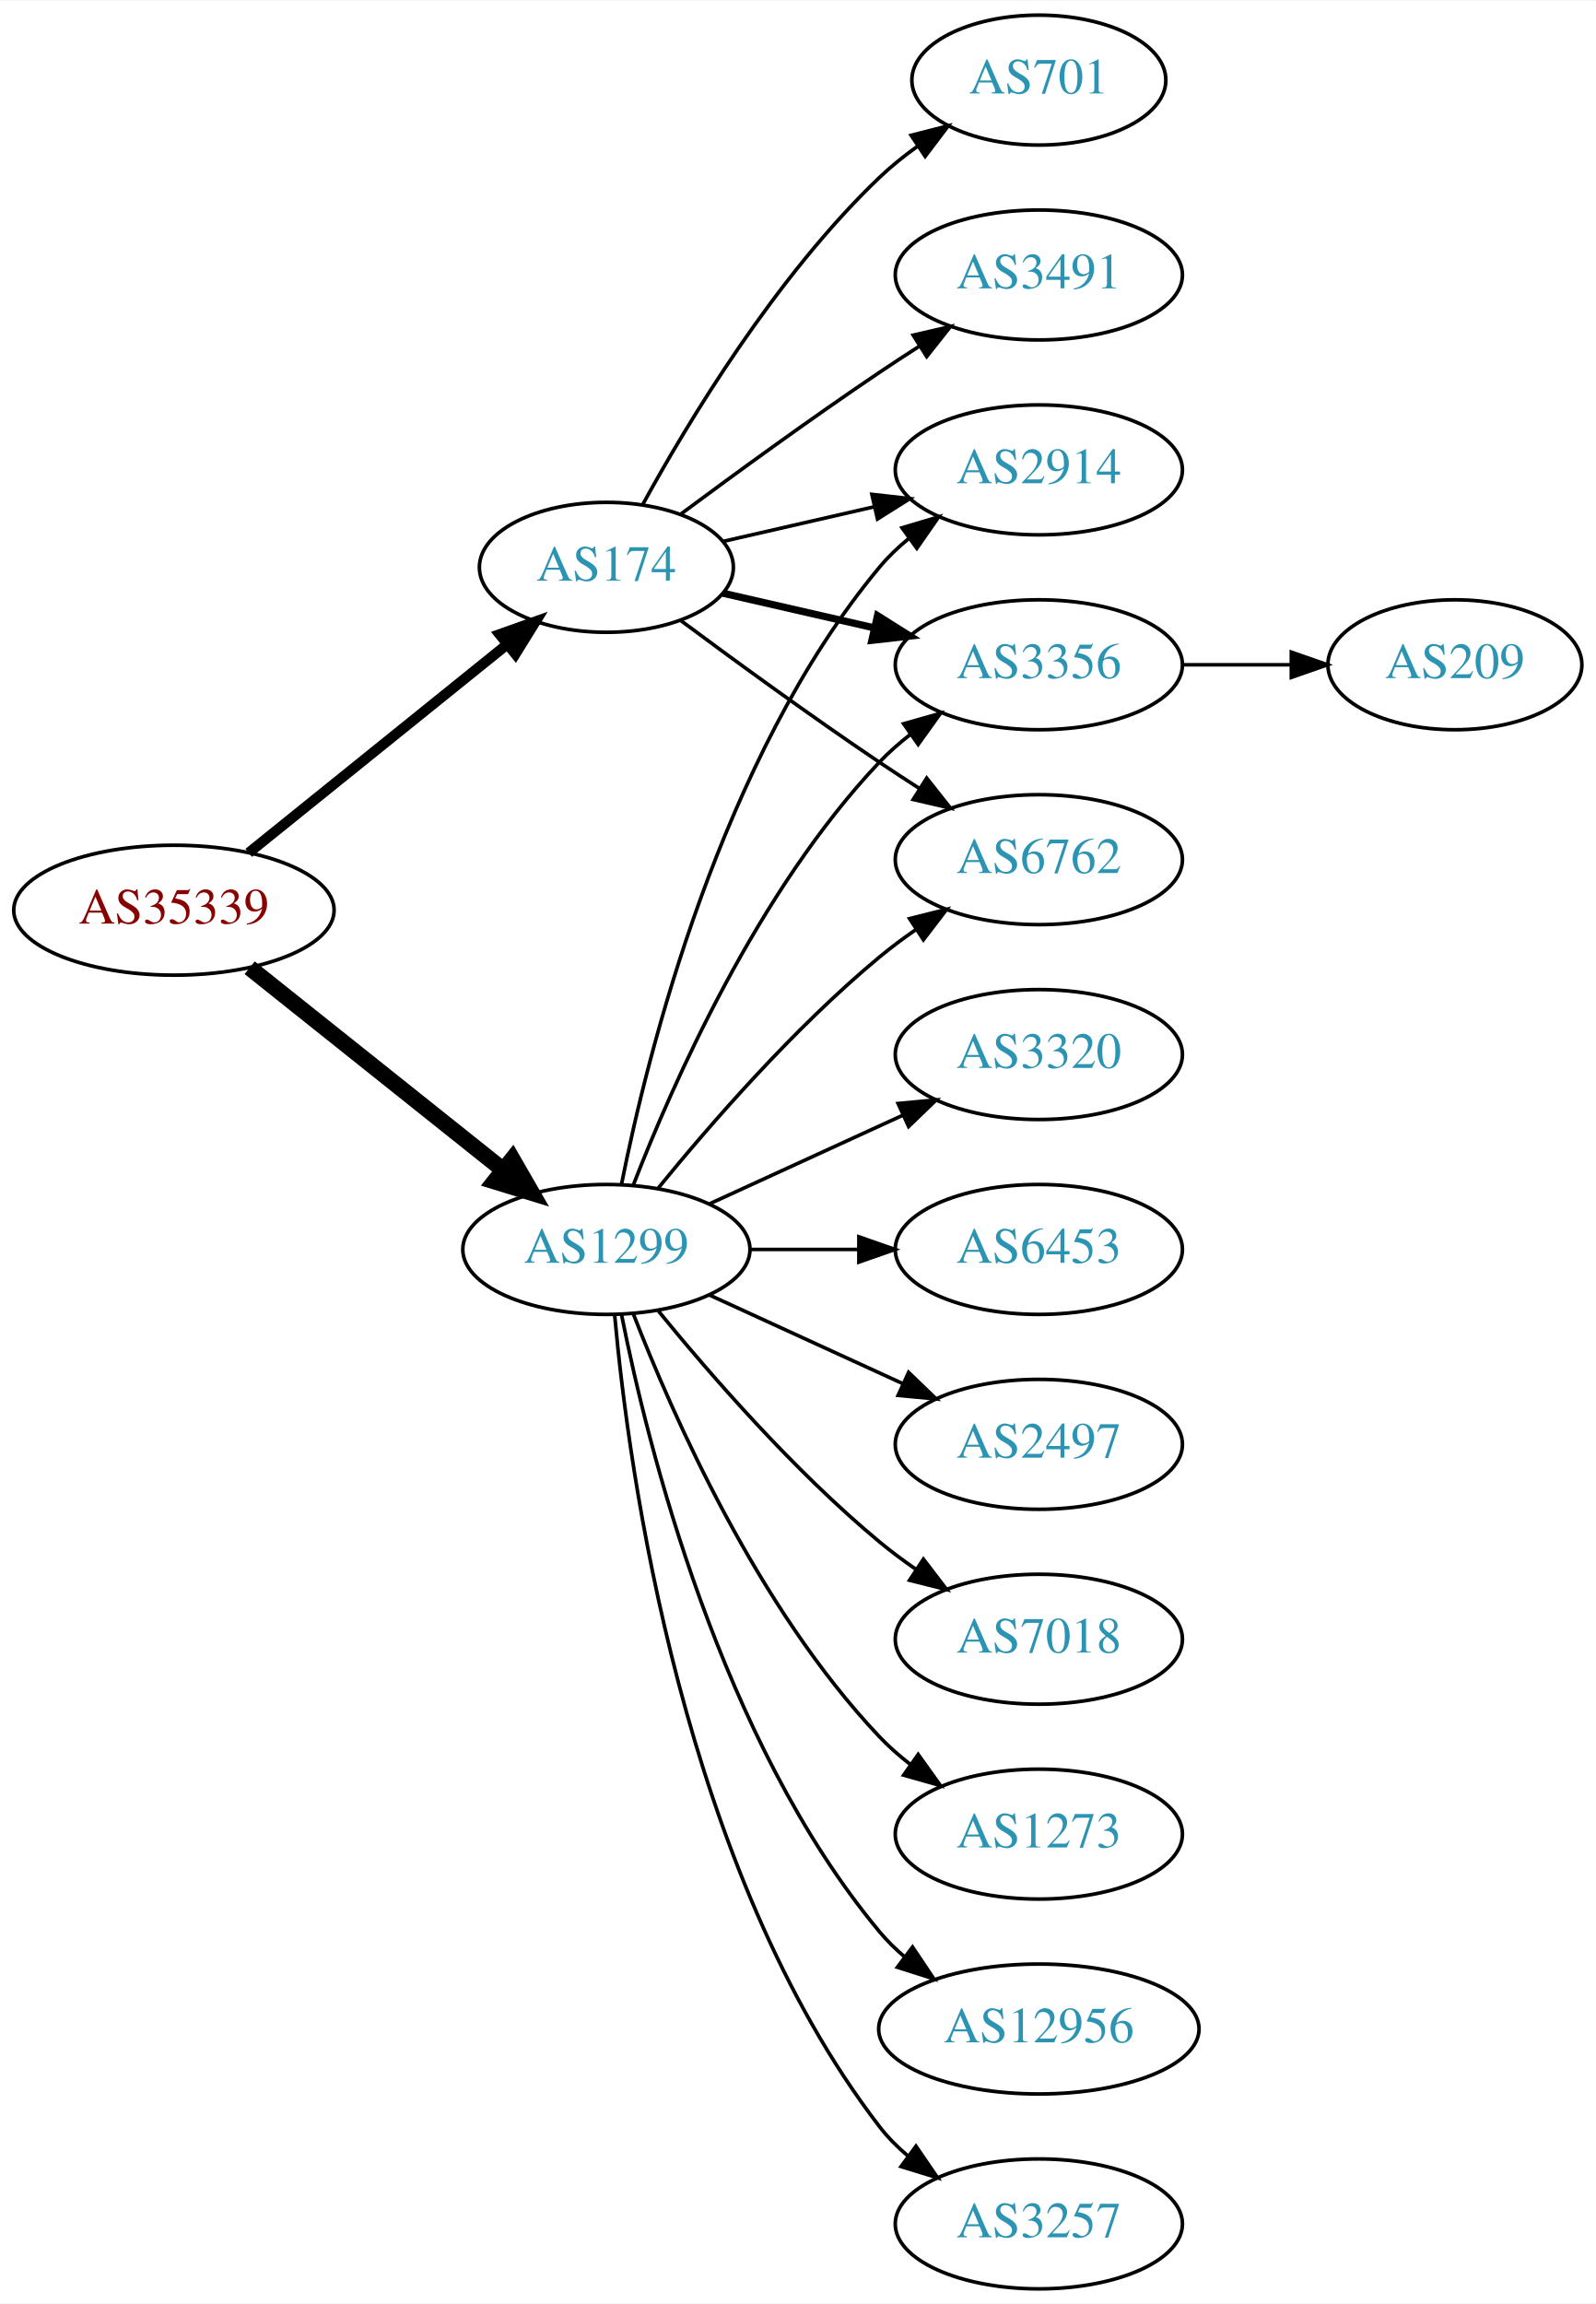
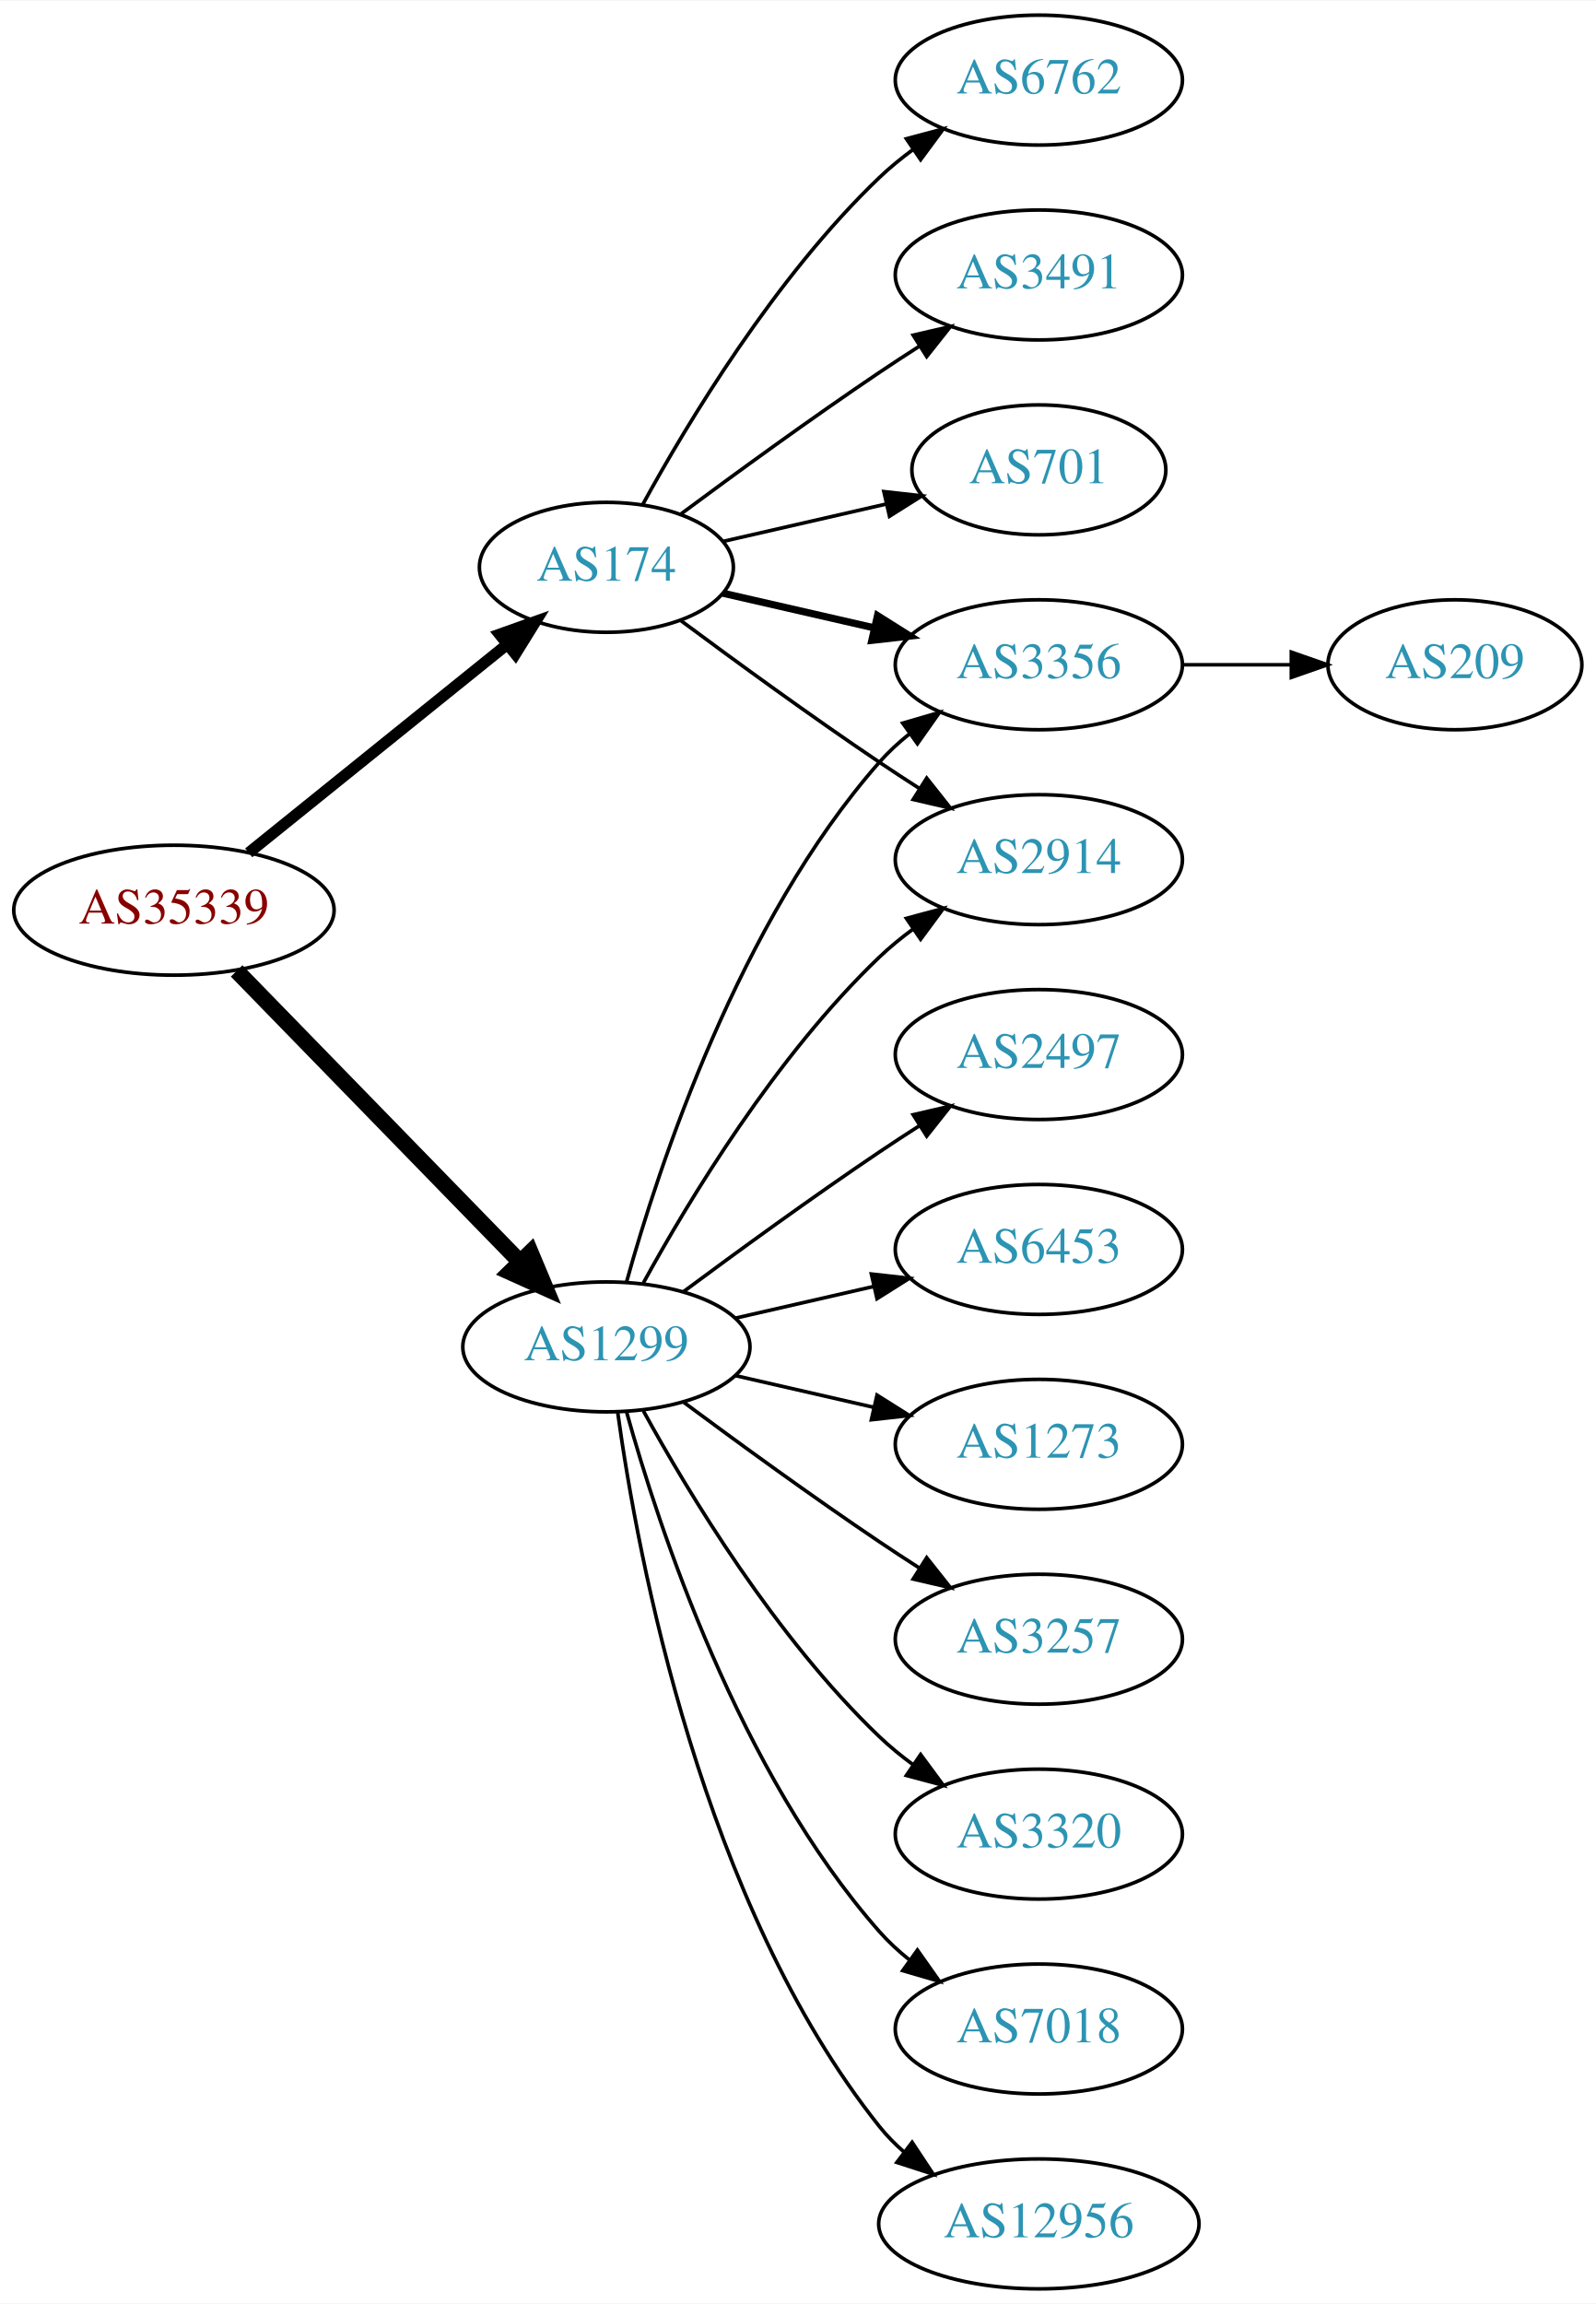
<svg xmlns="http://www.w3.org/2000/svg" xmlns:xlink="http://www.w3.org/1999/xlink" width="442pt" height="638pt" viewBox="0.00 0.00 442.27 638.00">
  <g id="graph0" class="graph" transform="scale(1 1) rotate(0) translate(4 634)">
    <polygon fill="white" stroke="none" points="-4,4 -4,-634 438.271,-634 438.271,4 -4,4" />
    <g id="node1" class="node">
      <g id="a_node1">
        <a xlink:href="/asn/35339" xlink:title="AS35339 ~ AtNOC Clemens Zauner e.U. [AT]">
          <ellipse fill="#ffffff" stroke="black" cx="44.196" cy="-382" rx="44.393" ry="18" />
          <text text-anchor="middle" x="44.196" y="-378.3" font-family="Times,serif" font-size="14.00" fill="#880000">AS35339</text>
        </a>
      </g>
    </g>
    <g id="node2" class="node">
      <g id="a_node2">
        <a xlink:href="/asn/174" xlink:title="AS174 ~ Cogent Communications [US]">
          <ellipse fill="#ffffff" stroke="black" cx="164.039" cy="-477" rx="35.194" ry="18" />
          <text text-anchor="middle" x="164.039" y="-473.3" font-family="Times,serif" font-size="14.00" fill="#2c94b3">AS174</text>
        </a>
      </g>
    </g>
    <g id="edge1" class="edge">
-       <path fill="none" stroke="black" stroke-width="2.864" d="M64.92,-397.901C84.558,-413.732 114.826,-438.133 136.55,-455.646" />
-       <polygon fill="black" stroke="black" stroke-width="2.864" points="134.436,-458.437 144.418,-461.989 138.829,-452.988 134.436,-458.437" />
+       <path fill="none" stroke="black" stroke-width="3.15" d="M64.92,-397.901C84.558,-413.732 114.826,-438.133 136.55,-455.646" />
+       <polygon fill="black" stroke="black" stroke-width="3.15" points="134.436,-458.437 144.418,-461.989 138.829,-452.988 134.436,-458.437" />
    </g>
    <g id="node3" class="node">
      <g id="a_node3">
        <a xlink:href="/asn/1299" xlink:title="AS1299 ~ Telia Carrier [EU]">
-           <ellipse fill="#ffffff" stroke="black" cx="164.039" cy="-288" rx="39.794" ry="18" />
-           <text text-anchor="middle" x="164.039" y="-284.3" font-family="Times,serif" font-size="14.00" fill="#2c94b3">AS1299</text>
+           <ellipse fill="#ffffff" stroke="black" cx="164.039" cy="-261" rx="39.794" ry="18" />
+           <text text-anchor="middle" x="164.039" y="-257.3" font-family="Times,serif" font-size="14.00" fill="#2c94b3">AS1299</text>
        </a>
      </g>
    </g>
    <g id="edge2" class="edge">
-       <path fill="none" stroke="black" stroke-width="4.5" d="M65.186,-366.054C84.518,-350.634 113.969,-327.141 135.512,-309.957" />
-       <polygon fill="black" stroke="black" stroke-width="4.5" points="137.981,-313.024 143.343,-303.71 133.071,-306.868 137.981,-313.024" />
+       <path fill="none" stroke="black" stroke-width="4.5" d="M61.582,-365.175C82.011,-344.198 117.049,-308.222 140.129,-284.523" />
+       <polygon fill="black" stroke="black" stroke-width="4.5" points="143.013,-287.206 147.169,-277.295 137.371,-281.712 143.013,-287.206" />
    </g>
    <g id="node4" class="node">
      <g id="a_node4">
-         <a xlink:href="/asn/2914" xlink:title="AS2914 ~ NTT America, Inc. [US]">
-           <ellipse fill="#ffffff" stroke="black" cx="283.881" cy="-504" rx="39.794" ry="18" />
-           <text text-anchor="middle" x="283.881" y="-500.3" font-family="Times,serif" font-size="14.00" fill="#2c94b3">AS2914</text>
+         <a xlink:href="/asn/6762" xlink:title="AS6762 ~ TELECOM ITALIA SPARKLE S.p.A. [IT]">
+           <ellipse fill="#ffffff" stroke="black" cx="283.881" cy="-612" rx="39.794" ry="18" />
+           <text text-anchor="middle" x="283.881" y="-608.3" font-family="Times,serif" font-size="14.00" fill="#2c94b3">AS6762</text>
        </a>
      </g>
    </g>
    <g id="edge3" class="edge">
-       <path fill="none" stroke="black" d="M196.309,-484.165C209.148,-487.106 224.253,-490.567 238.22,-493.767" />
-       <polygon fill="black" stroke="black" points="237.612,-497.219 248.141,-496.04 239.175,-490.395 237.612,-497.219" />
+       <path fill="none" stroke="black" d="M174.065,-494.321C186.548,-517.1 210.837,-557.453 239.685,-585 242.553,-587.739 245.742,-590.347 249.051,-592.785" />
+       <polygon fill="black" stroke="black" points="247.175,-595.742 257.411,-598.477 251.114,-589.956 247.175,-595.742" />
    </g>
    <g id="node5" class="node">
      <g id="a_node5">
+         <a xlink:href="/asn/3491" xlink:title="AS3491 ~ PCCW Global, Inc. [US]">
+           <ellipse fill="#ffffff" stroke="black" cx="283.881" cy="-558" rx="39.794" ry="18" />
+           <text text-anchor="middle" x="283.881" y="-554.3" font-family="Times,serif" font-size="14.00" fill="#2c94b3">AS3491</text>
+         </a>
+       </g>
+     </g>
+     <g id="edge4" class="edge">
+       <path fill="none" stroke="black" d="M184.74,-491.81C199.642,-502.875 220.71,-518.228 239.685,-531 243.234,-533.389 246.984,-535.839 250.733,-538.242" />
+       <polygon fill="black" stroke="black" points="249.059,-541.325 259.381,-543.712 252.801,-535.409 249.059,-541.325" />
+     </g>
+     <g id="node6" class="node">
+       <g id="a_node6">
        <a xlink:href="/asn/3356" xlink:title="AS3356 ~ Level 3 Parent, LLC [US]">
          <ellipse fill="#ffffff" stroke="black" cx="283.881" cy="-450" rx="39.794" ry="18" />
          <text text-anchor="middle" x="283.881" y="-446.3" font-family="Times,serif" font-size="14.00" fill="#2c94b3">AS3356</text>
        </a>
      </g>
    </g>
-     <g id="edge4" class="edge">
+     <g id="edge5" class="edge">
      <path fill="none" stroke="black" stroke-width="2" d="M196.309,-469.835C209.148,-466.894 224.253,-463.433 238.22,-460.233" />
      <polygon fill="black" stroke="black" stroke-width="2" points="239.175,-463.605 248.141,-457.96 237.612,-456.781 239.175,-463.605" />
    </g>
-     <g id="node6" class="node">
-       <g id="a_node6">
-         <a xlink:href="/asn/701" xlink:title="AS701 ~ UUNET [US]">
-           <ellipse fill="#ffffff" stroke="black" cx="283.881" cy="-612" rx="35.194" ry="18" />
-           <text text-anchor="middle" x="283.881" y="-608.3" font-family="Times,serif" font-size="14.00" fill="#2c94b3">AS701</text>
-         </a>
-       </g>
-     </g>
-     <g id="edge5" class="edge">
-       <path fill="none" stroke="black" d="M174.065,-494.321C186.548,-517.1 210.837,-557.453 239.685,-585 242.939,-588.107 246.606,-591.046 250.393,-593.76" />
-       <polygon fill="black" stroke="black" points="248.495,-596.701 258.761,-599.322 252.37,-590.872 248.495,-596.701" />
-     </g>
    <g id="node7" class="node">
      <g id="a_node7">
-         <a xlink:href="/asn/6762" xlink:title="AS6762 ~ TELECOM ITALIA SPARKLE S.p.A. [IT]">
+         <a xlink:href="/asn/2914" xlink:title="AS2914 ~ NTT America, Inc. [US]">
          <ellipse fill="#ffffff" stroke="black" cx="283.881" cy="-396" rx="39.794" ry="18" />
-           <text text-anchor="middle" x="283.881" y="-392.3" font-family="Times,serif" font-size="14.00" fill="#2c94b3">AS6762</text>
+           <text text-anchor="middle" x="283.881" y="-392.3" font-family="Times,serif" font-size="14.00" fill="#2c94b3">AS2914</text>
        </a>
      </g>
    </g>
    <g id="edge6" class="edge">
      <path fill="none" stroke="black" d="M184.74,-462.19C199.642,-451.125 220.71,-435.772 239.685,-423 243.234,-420.611 246.984,-418.161 250.733,-415.758" />
      <polygon fill="black" stroke="black" points="252.801,-418.591 259.381,-410.288 249.059,-412.675 252.801,-418.591" />
    </g>
    <g id="node8" class="node">
      <g id="a_node8">
-         <a xlink:href="/asn/3491" xlink:title="AS3491 ~ PCCW Global, Inc. [US]">
-           <ellipse fill="#ffffff" stroke="black" cx="283.881" cy="-558" rx="39.794" ry="18" />
-           <text text-anchor="middle" x="283.881" y="-554.3" font-family="Times,serif" font-size="14.00" fill="#2c94b3">AS3491</text>
+         <a xlink:href="/asn/701" xlink:title="AS701 ~ UUNET [US]">
+           <ellipse fill="#ffffff" stroke="black" cx="283.881" cy="-504" rx="35.194" ry="18" />
+           <text text-anchor="middle" x="283.881" y="-500.3" font-family="Times,serif" font-size="14.00" fill="#2c94b3">AS701</text>
        </a>
      </g>
    </g>
    <g id="edge7" class="edge">
-       <path fill="none" stroke="black" d="M184.74,-491.81C199.642,-502.875 220.71,-518.228 239.685,-531 243.234,-533.389 246.984,-535.839 250.733,-538.242" />
-       <polygon fill="black" stroke="black" points="249.059,-541.325 259.381,-543.712 252.801,-535.409 249.059,-541.325" />
-     </g>
-     <g id="edge14" class="edge">
-       <path fill="none" stroke="black" d="M168.237,-306.073C175.401,-342.141 195.675,-424.125 239.685,-477 242.09,-479.889 244.886,-482.563 247.879,-485.013" />
-       <polygon fill="black" stroke="black" points="245.967,-487.95 256.122,-490.973 250.069,-482.277 245.967,-487.95" />
-     </g>
-     <g id="edge17" class="edge">
-       <path fill="none" stroke="black" d="M171.562,-305.994C182.312,-333.728 205.969,-387.429 239.685,-423 242.271,-425.728 245.188,-428.294 248.257,-430.677" />
-       <polygon fill="black" stroke="black" points="246.411,-433.658 256.605,-436.543 250.435,-427.93 246.411,-433.658" />
-     </g>
-     <g id="edge9" class="edge">
-       <path fill="none" stroke="black" d="M178.458,-305.065C192.572,-322.375 215.987,-349.345 239.685,-369 242.901,-371.668 246.402,-374.27 249.972,-376.741" />
-       <polygon fill="black" stroke="black" points="248.05,-379.666 258.329,-382.236 251.896,-373.817 248.05,-379.666" />
+       <path fill="none" stroke="black" d="M196.309,-484.165C210.159,-487.338 226.646,-491.115 241.497,-494.518" />
+       <polygon fill="black" stroke="black" points="240.936,-497.98 251.465,-496.802 242.499,-491.157 240.936,-497.98" />
+     </g>
+     <g id="edge13" class="edge">
+       <path fill="none" stroke="black" d="M169.612,-278.946C178.517,-310.995 200.801,-378.842 239.685,-423 242.169,-425.821 245.019,-428.449 248.044,-430.871" />
+       <polygon fill="black" stroke="black" points="246.162,-433.828 256.334,-436.791 250.23,-428.131 246.162,-433.828" />
+     </g>
+     <g id="edge12" class="edge">
+       <path fill="none" stroke="black" d="M174.28,-278.713C186.825,-301.561 211.002,-341.611 239.685,-369 242.553,-371.739 245.742,-374.347 249.051,-376.785" />
+       <polygon fill="black" stroke="black" points="247.175,-379.742 257.411,-382.477 251.114,-373.956 247.175,-379.742" />
    </g>
    <g id="node10" class="node">
      <g id="a_node10">
        <a xlink:href="/asn/6453" xlink:title="AS6453 ~ TATA COMMUNICATIONS (AMERICA) INC [US]">
          <ellipse fill="#ffffff" stroke="black" cx="283.881" cy="-288" rx="39.794" ry="18" />
          <text text-anchor="middle" x="283.881" y="-284.3" font-family="Times,serif" font-size="14.00" fill="#2c94b3">AS6453</text>
        </a>
      </g>
    </g>
-     <g id="edge10" class="edge">
-       <path fill="none" stroke="black" d="M203.951,-288C213.505,-288 223.854,-288 233.817,-288" />
-       <polygon fill="black" stroke="black" points="234.009,-291.5 244.009,-288 234.009,-284.5 234.009,-291.5" />
+     <g id="edge9" class="edge">
+       <path fill="none" stroke="black" d="M199.758,-268.955C211.758,-271.704 225.379,-274.825 238.071,-277.733" />
+       <polygon fill="black" stroke="black" points="237.474,-281.187 248.003,-280.009 239.037,-274.364 237.474,-281.187" />
    </g>
    <g id="node11" class="node">
      <g id="a_node11">
-         <a xlink:href="/asn/2497" xlink:title="AS2497 ~ Internet Initiative Japan Inc. [JP]">
+         <a xlink:href="/asn/1273" xlink:title="AS1273 ~ Vodafone Group PLC [EU]">
          <ellipse fill="#ffffff" stroke="black" cx="283.881" cy="-234" rx="39.794" ry="18" />
-           <text text-anchor="middle" x="283.881" y="-230.3" font-family="Times,serif" font-size="14.00" fill="#2c94b3">AS2497</text>
-         </a>
-       </g>
-     </g>
-     <g id="edge11" class="edge">
-       <path fill="none" stroke="black" d="M192.667,-275.339C208.624,-268.027 228.895,-258.739 246.178,-250.819" />
-       <polygon fill="black" stroke="black" points="247.793,-253.929 255.425,-246.581 244.876,-247.565 247.793,-253.929" />
+           <text text-anchor="middle" x="283.881" y="-230.3" font-family="Times,serif" font-size="14.00" fill="#2c94b3">AS1273</text>
+         </a>
+       </g>
+     </g>
+     <g id="edge10" class="edge">
+       <path fill="none" stroke="black" d="M199.758,-253.045C211.758,-250.296 225.379,-247.175 238.071,-244.267" />
+       <polygon fill="black" stroke="black" points="239.037,-247.636 248.003,-241.991 237.474,-240.813 239.037,-247.636" />
    </g>
    <g id="node12" class="node">
      <g id="a_node12">
-         <a xlink:href="/asn/7018" xlink:title="AS7018 ~ AT&amp;T Services, Inc. [US]">
+         <a xlink:href="/asn/3257" xlink:title="AS3257 ~ GTT [DE]">
          <ellipse fill="#ffffff" stroke="black" cx="283.881" cy="-180" rx="39.794" ry="18" />
-           <text text-anchor="middle" x="283.881" y="-176.3" font-family="Times,serif" font-size="14.00" fill="#2c94b3">AS7018</text>
-         </a>
-       </g>
-     </g>
-     <g id="edge12" class="edge">
-       <path fill="none" stroke="black" d="M178.458,-270.935C192.572,-253.625 215.987,-226.655 239.685,-207 242.901,-204.332 246.402,-201.73 249.972,-199.259" />
-       <polygon fill="black" stroke="black" points="251.896,-202.183 258.329,-193.764 248.05,-196.334 251.896,-202.183" />
+           <text text-anchor="middle" x="283.881" y="-176.3" font-family="Times,serif" font-size="14.00" fill="#2c94b3">AS3257</text>
+         </a>
+       </g>
+     </g>
+     <g id="edge11" class="edge">
+       <path fill="none" stroke="black" d="M185.369,-245.723C200.231,-234.696 220.976,-219.593 239.685,-207 243.234,-204.611 246.984,-202.161 250.733,-199.758" />
+       <polygon fill="black" stroke="black" points="252.801,-202.591 259.381,-194.288 249.059,-196.675 252.801,-202.591" />
    </g>
    <g id="node13" class="node">
      <g id="a_node13">
-         <a xlink:href="/asn/1273" xlink:title="AS1273 ~ Vodafone Group PLC [EU]">
+         <a xlink:href="/asn/3320" xlink:title="AS3320 ~ DTAG [DE]">
          <ellipse fill="#ffffff" stroke="black" cx="283.881" cy="-126" rx="39.794" ry="18" />
-           <text text-anchor="middle" x="283.881" y="-122.3" font-family="Times,serif" font-size="14.00" fill="#2c94b3">AS1273</text>
-         </a>
-       </g>
-     </g>
-     <g id="edge13" class="edge">
-       <path fill="none" stroke="black" d="M171.562,-270.006C182.312,-242.272 205.969,-188.571 239.685,-153 242.271,-150.272 245.188,-147.706 248.257,-145.323" />
-       <polygon fill="black" stroke="black" points="250.435,-148.07 256.605,-139.457 246.411,-142.342 250.435,-148.07" />
+           <text text-anchor="middle" x="283.881" y="-122.3" font-family="Times,serif" font-size="14.00" fill="#2c94b3">AS3320</text>
+         </a>
+       </g>
+     </g>
+     <g id="edge14" class="edge">
+       <path fill="none" stroke="black" d="M174.28,-243.287C186.825,-220.439 211.002,-180.389 239.685,-153 242.553,-150.261 245.742,-147.653 249.051,-145.215" />
+       <polygon fill="black" stroke="black" points="251.114,-148.044 257.411,-139.523 247.175,-142.258 251.114,-148.044" />
    </g>
    <g id="node14" class="node">
      <g id="a_node14">
-         <a xlink:href="/asn/12956" xlink:title="AS12956 ~ TELXIUS [ES]">
-           <ellipse fill="#ffffff" stroke="black" cx="283.881" cy="-72" rx="44.393" ry="18" />
-           <text text-anchor="middle" x="283.881" y="-68.3" font-family="Times,serif" font-size="14.00" fill="#2c94b3">AS12956</text>
+         <a xlink:href="/asn/7018" xlink:title="AS7018 ~ AT&amp;T Services, Inc. [US]">
+           <ellipse fill="#ffffff" stroke="black" cx="283.881" cy="-72" rx="39.794" ry="18" />
+           <text text-anchor="middle" x="283.881" y="-68.3" font-family="Times,serif" font-size="14.00" fill="#2c94b3">AS7018</text>
        </a>
      </g>
    </g>
    <g id="edge15" class="edge">
-       <path fill="none" stroke="black" d="M168.237,-269.927C175.401,-233.859 195.675,-151.875 239.685,-99 241.778,-96.485 244.169,-94.133 246.727,-91.949" />
-       <polygon fill="black" stroke="black" points="248.878,-94.711 254.775,-85.909 244.676,-89.113 248.878,-94.711" />
+       <path fill="none" stroke="black" d="M169.612,-243.054C178.517,-211.005 200.801,-143.158 239.685,-99 242.169,-96.179 245.019,-93.551 248.044,-91.129" />
+       <polygon fill="black" stroke="black" points="250.23,-93.869 256.334,-85.209 246.162,-88.172 250.23,-93.869" />
    </g>
    <g id="node15" class="node">
      <g id="a_node15">
-         <a xlink:href="/asn/3257" xlink:title="AS3257 ~ GTT [DE]">
-           <ellipse fill="#ffffff" stroke="black" cx="283.881" cy="-18" rx="39.794" ry="18" />
-           <text text-anchor="middle" x="283.881" y="-14.3" font-family="Times,serif" font-size="14.00" fill="#2c94b3">AS3257</text>
+         <a xlink:href="/asn/12956" xlink:title="AS12956 ~ TELXIUS [ES]">
+           <ellipse fill="#ffffff" stroke="black" cx="283.881" cy="-18" rx="44.393" ry="18" />
+           <text text-anchor="middle" x="283.881" y="-14.3" font-family="Times,serif" font-size="14.00" fill="#2c94b3">AS12956</text>
        </a>
      </g>
    </g>
    <g id="edge16" class="edge">
-       <path fill="none" stroke="black" d="M166.323,-269.883C170.221,-226.668 185.238,-115.869 239.685,-45 241.975,-42.02 244.695,-39.284 247.639,-36.795" />
-       <polygon fill="black" stroke="black" points="249.833,-39.527 255.816,-30.782 245.686,-33.888 249.833,-39.527" />
+       <path fill="none" stroke="black" d="M167.178,-242.83C172.678,-203.026 190.504,-106.767 239.685,-45 241.723,-42.44 244.075,-40.056 246.606,-37.851" />
+       <polygon fill="black" stroke="black" points="248.762,-40.609 254.608,-31.773 244.527,-35.035 248.762,-40.609" />
    </g>
    <g id="node16" class="node">
      <g id="a_node16">
-         <a xlink:href="/asn/3320" xlink:title="AS3320 ~ DTAG [DE]">
+         <a xlink:href="/asn/2497" xlink:title="AS2497 ~ Internet Initiative Japan Inc. [JP]">
          <ellipse fill="#ffffff" stroke="black" cx="283.881" cy="-342" rx="39.794" ry="18" />
-           <text text-anchor="middle" x="283.881" y="-338.3" font-family="Times,serif" font-size="14.00" fill="#2c94b3">AS3320</text>
-         </a>
-       </g>
-     </g>
-     <g id="edge18" class="edge">
-       <path fill="none" stroke="black" d="M192.667,-300.661C208.624,-307.973 228.895,-317.261 246.178,-325.181" />
-       <polygon fill="black" stroke="black" points="244.876,-328.435 255.425,-329.419 247.793,-322.071 244.876,-328.435" />
+           <text text-anchor="middle" x="283.881" y="-338.3" font-family="Times,serif" font-size="14.00" fill="#2c94b3">AS2497</text>
+         </a>
+       </g>
+     </g>
+     <g id="edge17" class="edge">
+       <path fill="none" stroke="black" d="M185.369,-276.277C200.231,-287.304 220.976,-302.407 239.685,-315 243.234,-317.389 246.984,-319.839 250.733,-322.242" />
+       <polygon fill="black" stroke="black" points="249.059,-325.325 259.381,-327.712 252.801,-319.409 249.059,-325.325" />
    </g>
    <g id="node9" class="node">
      <g id="a_node9">
        <a xlink:href="/asn/209" xlink:title="AS209 ~ CenturyLink Communications, LLC [US]">
          <ellipse fill="#ffffff" stroke="black" cx="399.174" cy="-450" rx="35.194" ry="18" />
          <text text-anchor="middle" x="399.174" y="-446.3" font-family="Times,serif" font-size="14.00" fill="#2c94b3">AS209</text>
        </a>
      </g>
    </g>
    <g id="edge8" class="edge">
      <path fill="none" stroke="black" d="M323.553,-450C333.259,-450 343.749,-450 353.712,-450" />
      <polygon fill="black" stroke="black" points="353.849,-453.5 363.849,-450 353.849,-446.5 353.849,-453.5" />
    </g>
  </g>
</svg>
